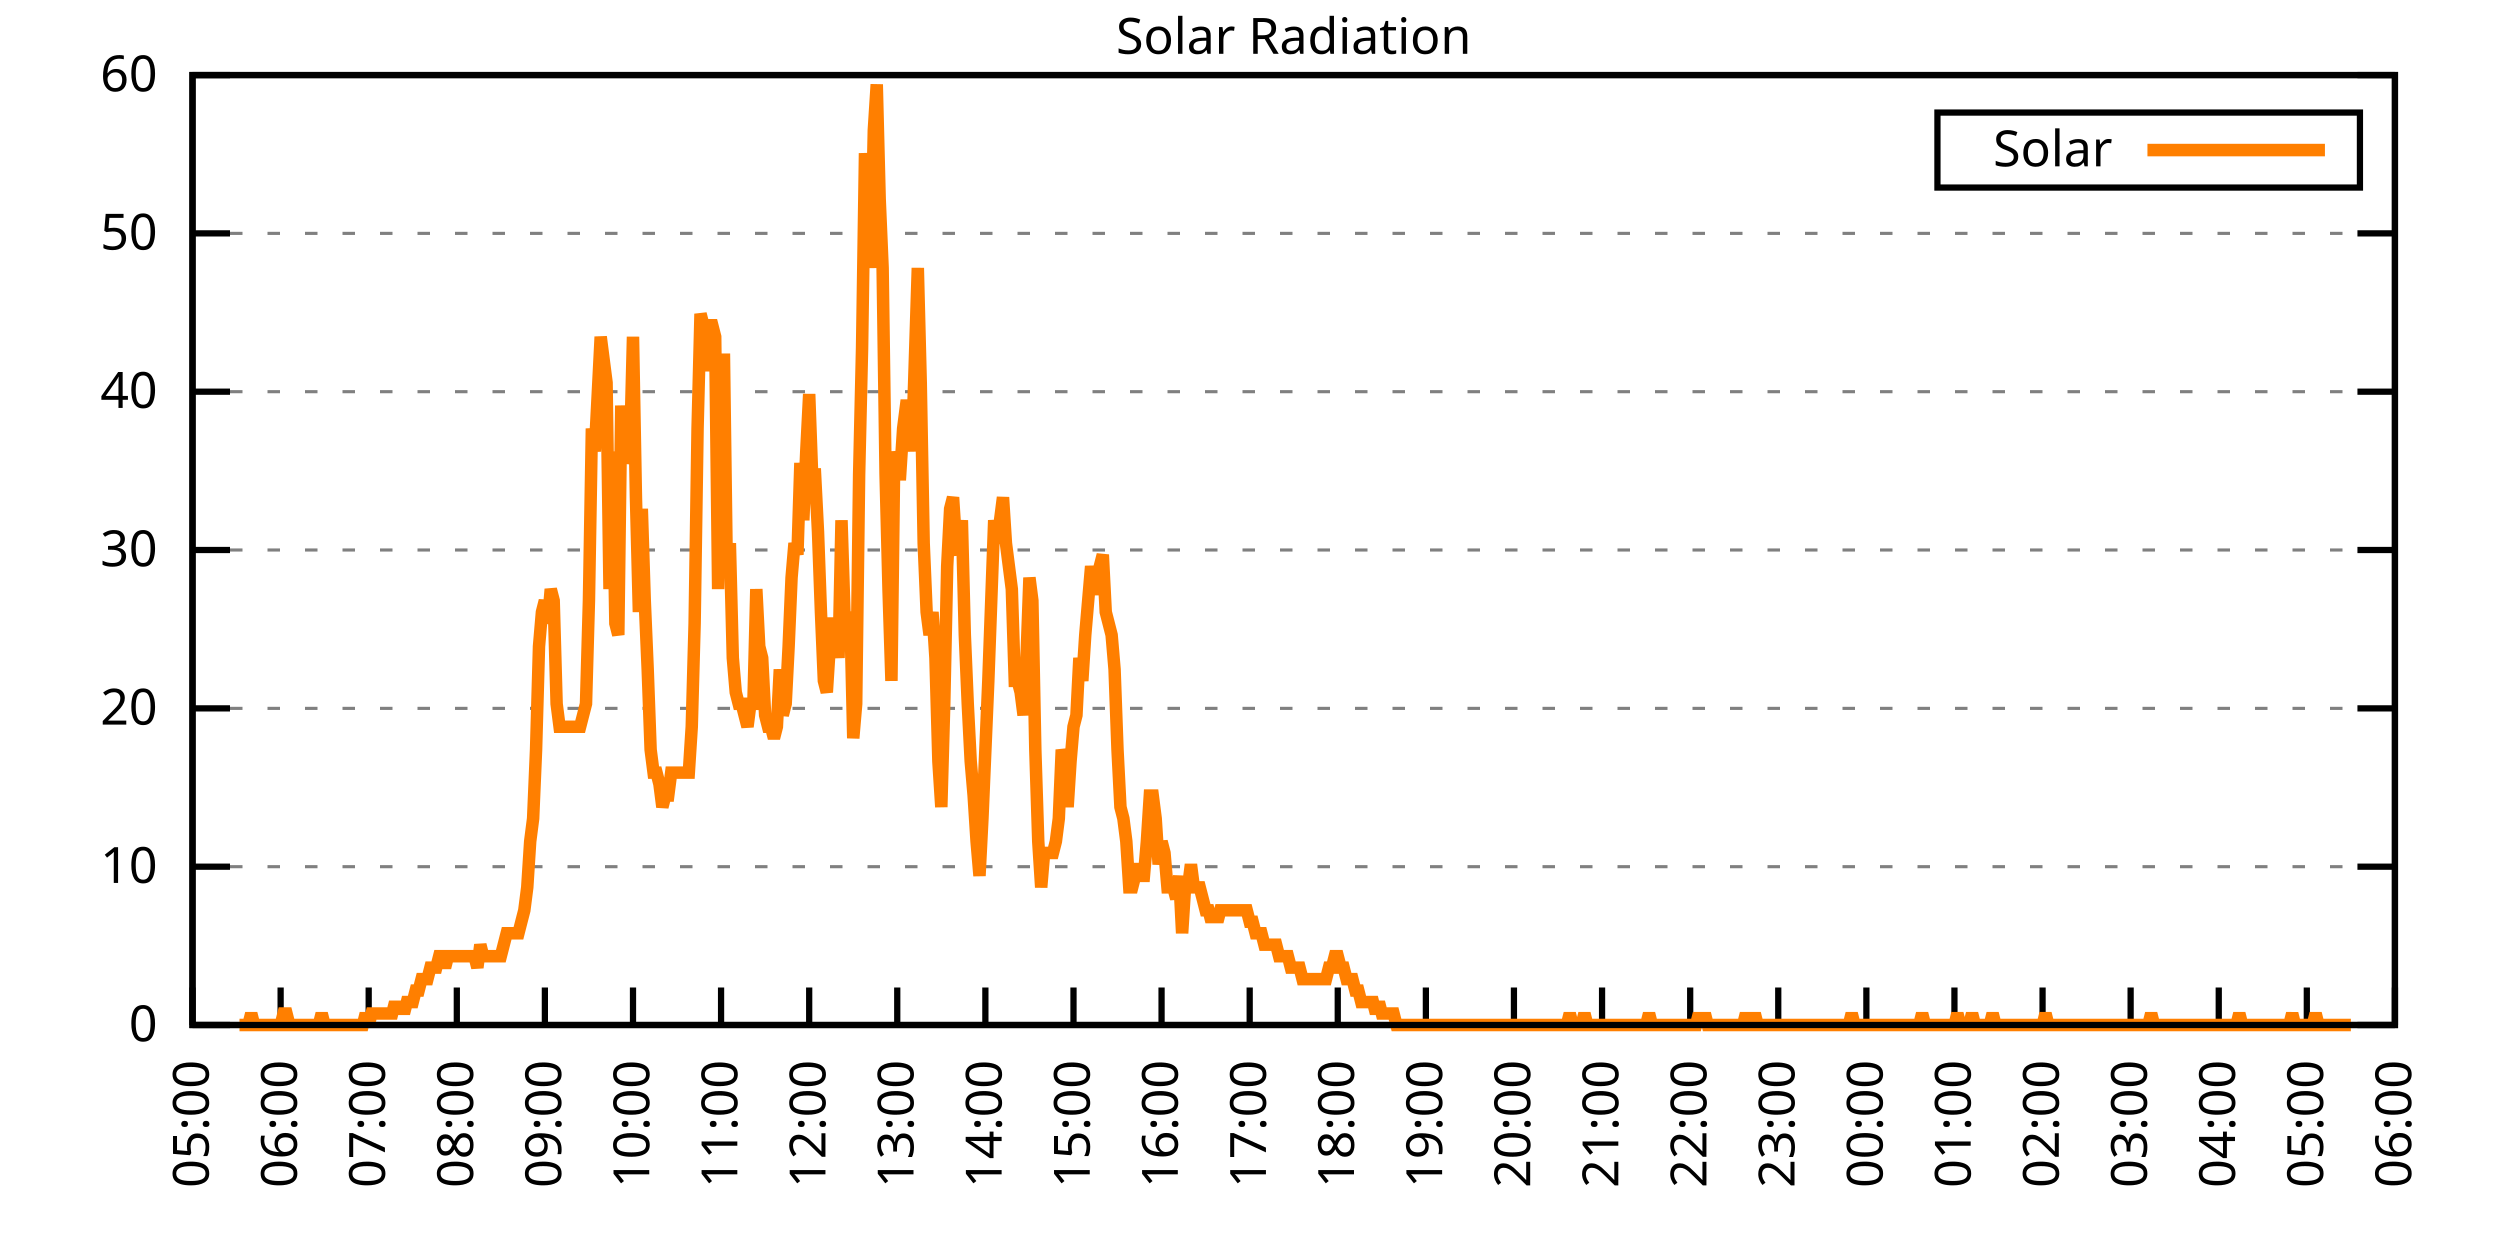
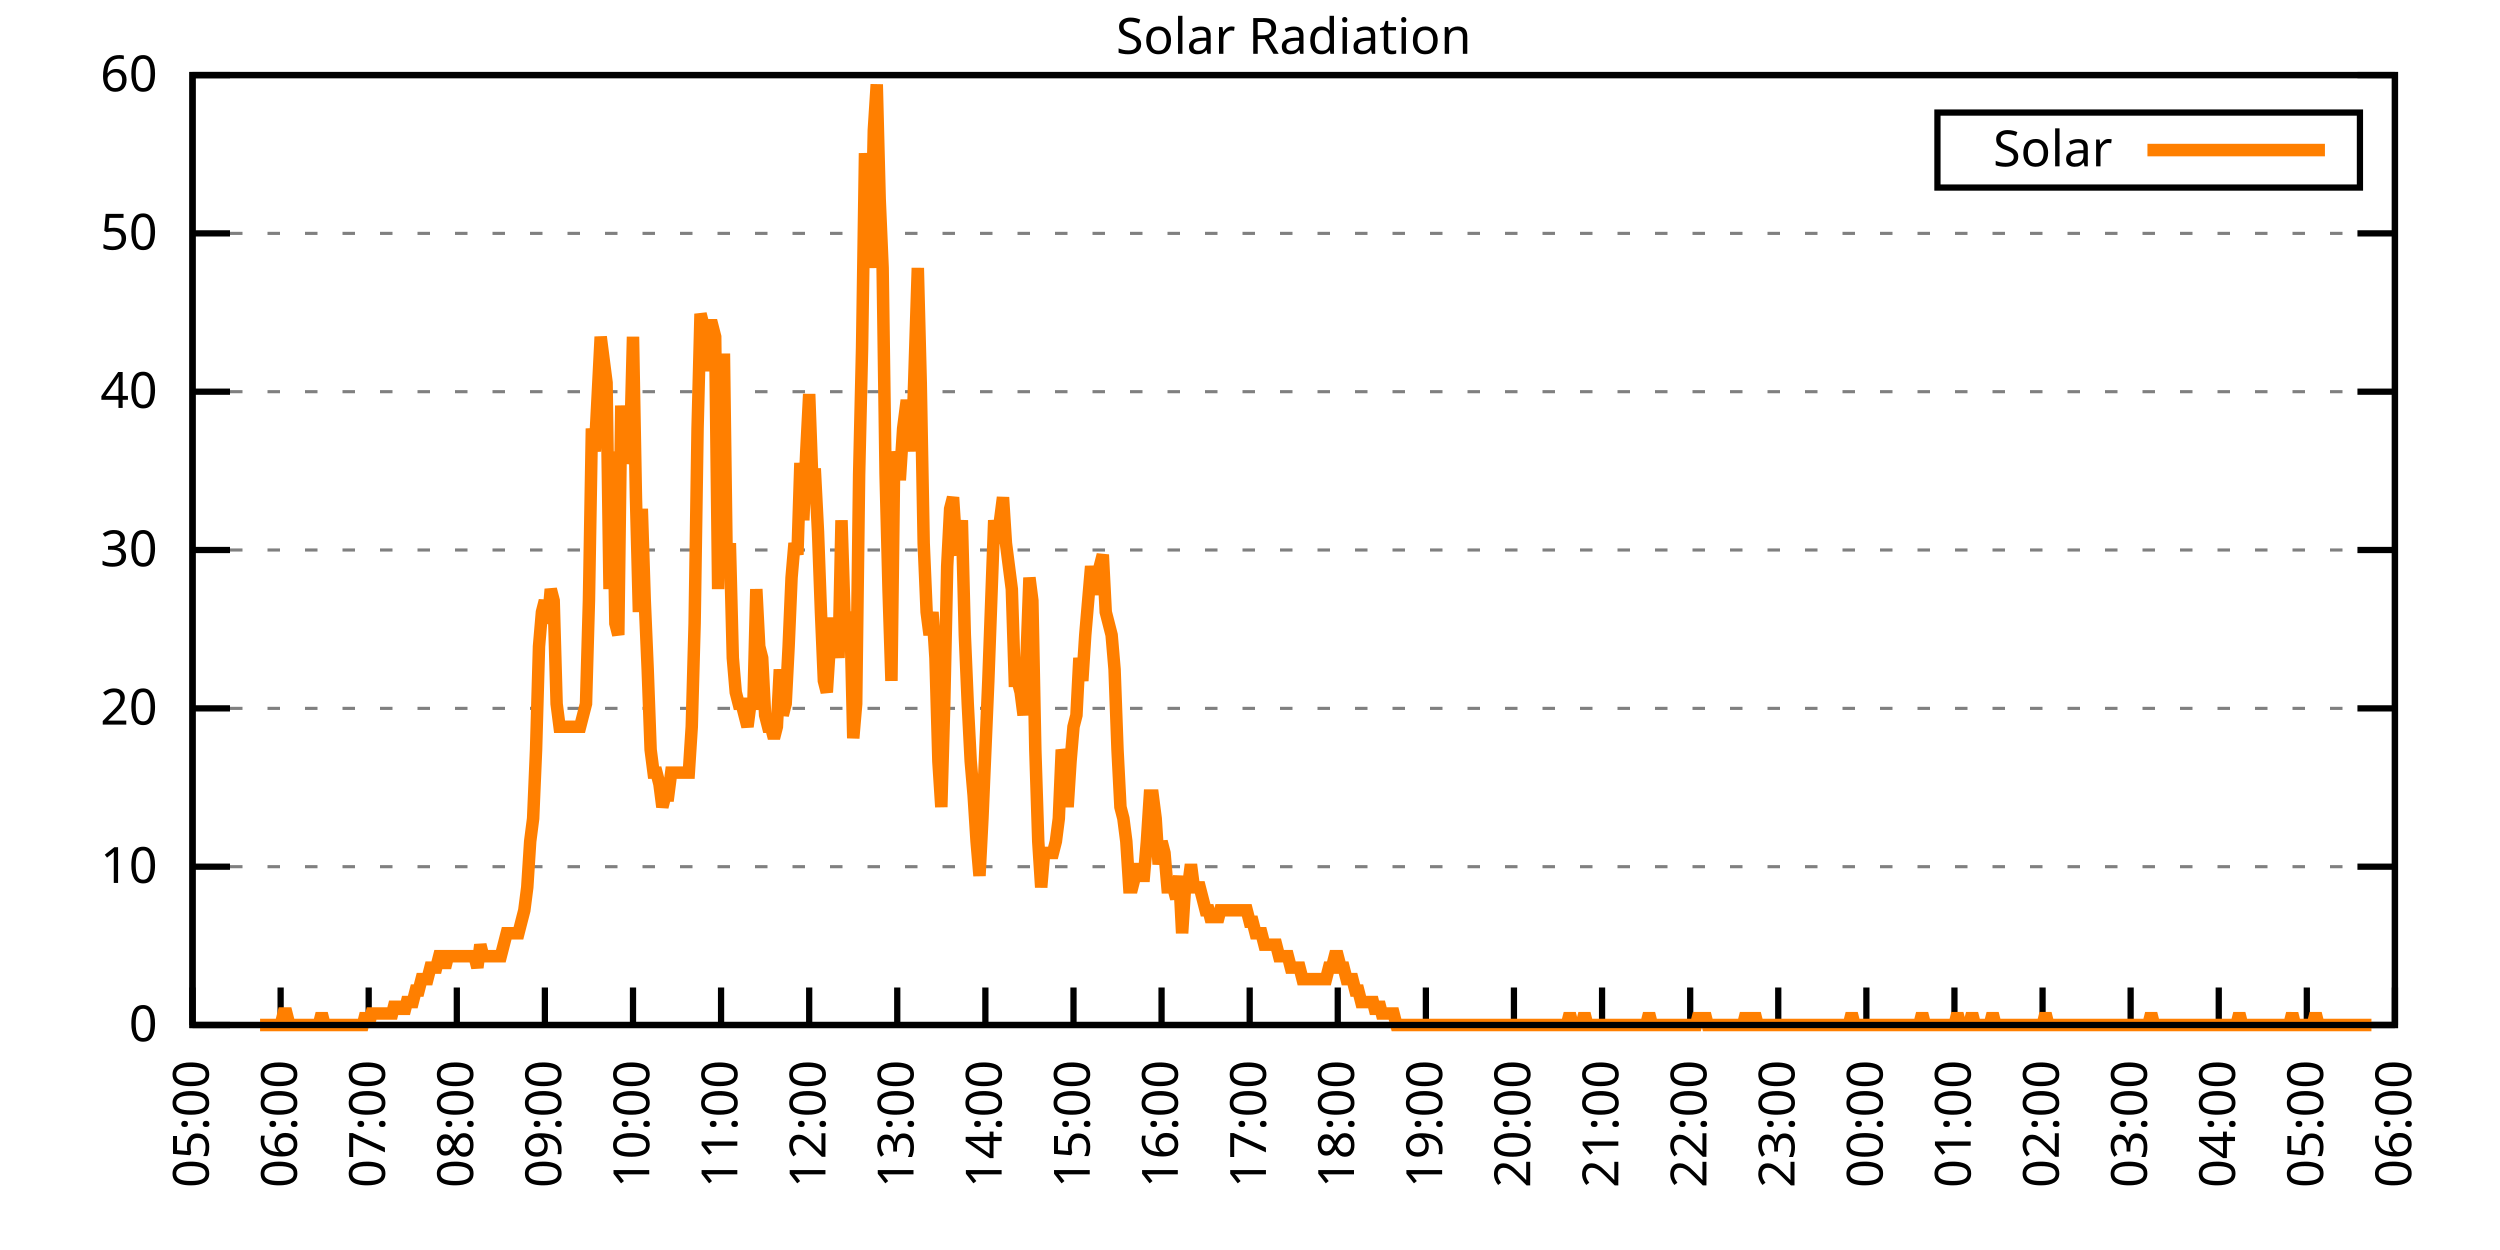
<svg xmlns="http://www.w3.org/2000/svg" xmlns:xlink="http://www.w3.org/1999/xlink" width="400" height="200" viewBox="0 0 400 200">
  <g id="gnuplot_canvas">
    <rect x="0" y="0" width="400" height="200" fill="none" />
    <defs>
      <circle id="gpDot" r="0.5" stroke-width="0.5" stroke="currentColor" />
      <path id="gpPt0" stroke-width="0.333" stroke="currentColor" d="M-1,0 h2 M0,-1 v2" />
      <path id="gpPt1" stroke-width="0.333" stroke="currentColor" d="M-1,-1 L1,1 M1,-1 L-1,1" />
      <path id="gpPt2" stroke-width="0.333" stroke="currentColor" d="M-1,0 L1,0 M0,-1 L0,1 M-1,-1 L1,1 M-1,1 L1,-1" />
      <rect id="gpPt3" stroke-width="0.333" stroke="currentColor" x="-1" y="-1" width="2" height="2" />
      <rect id="gpPt4" stroke-width="0.333" stroke="currentColor" fill="currentColor" x="-1" y="-1" width="2" height="2" />
      <circle id="gpPt5" stroke-width="0.333" stroke="currentColor" cx="0" cy="0" r="1" />
      <use xlink:href="#gpPt5" id="gpPt6" fill="currentColor" stroke="none" />
      <path id="gpPt7" stroke-width="0.333" stroke="currentColor" d="M0,-1.33 L-1.33,0.67 L1.33,0.67 z" />
      <use xlink:href="#gpPt7" id="gpPt8" fill="currentColor" stroke="none" />
      <use xlink:href="#gpPt7" id="gpPt9" stroke="currentColor" transform="rotate(180)" />
      <use xlink:href="#gpPt9" id="gpPt10" fill="currentColor" stroke="none" />
      <use xlink:href="#gpPt3" id="gpPt11" stroke="currentColor" transform="rotate(45)" />
      <use xlink:href="#gpPt11" id="gpPt12" fill="currentColor" stroke="none" />
      <path id="gpPt13" stroke-width="0.333" stroke="currentColor" d="M0,1.330 L1.265,0.411 L0.782,-1.067 L-0.782,-1.076 L-1.265,0.411 z" />
      <use xlink:href="#gpPt13" id="gpPt14" fill="currentColor" stroke="none" />
      <filter id="textbox" filterUnits="objectBoundingBox" x="0" y="0" height="1" width="1">
        <feFlood flood-color="white" flood-opacity="1" result="bgnd" />
        <feComposite in="SourceGraphic" in2="bgnd" operator="atop" />
      </filter>
      <filter id="greybox" filterUnits="objectBoundingBox" x="0" y="0" height="1" width="1">
        <feFlood flood-color="lightgrey" flood-opacity="1" result="grey" />
        <feComposite in="SourceGraphic" in2="grey" operator="atop" />
      </filter>
    </defs>
    <g fill="none" color="white" stroke="currentColor" stroke-width="1.00" stroke-linecap="butt" stroke-linejoin="miter">
</g>
    <g fill="none" color="black" stroke="currentColor" stroke-width="1.00" stroke-linecap="butt" stroke-linejoin="miter">
      <g stroke="none" shape-rendering="crispEdges">
        <polygon fill="rgb(255, 255, 255)" points="30.80,164.00 383.18,164.00 383.18,12.02 30.80,12.02 " />
      </g>
    </g>
    <g fill="none" color="black" stroke="currentColor" stroke-width="1.00" stroke-linecap="butt" stroke-linejoin="miter">
</g>
    <g fill="none" color="black" stroke="black" stroke-width="0.50" stroke-linecap="butt" stroke-linejoin="miter">
</g>
    <g fill="none" color="gray" stroke="currentColor" stroke-width="0.50" stroke-linecap="butt" stroke-linejoin="miter">
      <path stroke="gray" stroke-dasharray="2,4" class="gridline" d="M30.80,164.00 L383.19,164.00  " />
    </g>
    <g fill="none" color="gray" stroke="gray" stroke-width="1.00" stroke-linecap="butt" stroke-linejoin="miter">
</g>
    <g fill="none" color="black" stroke="currentColor" stroke-width="1.00" stroke-linecap="butt" stroke-linejoin="miter">
      <path stroke="black" d="M30.80,164.00 L36.80,164.00 M383.19,164.00 L377.19,164.00  " />
      <g transform="translate(25.20,166.60)" stroke="none" fill="black" font-family="Sans" font-size="8.00" text-anchor="end">
        <text>
          <tspan font-family="Sans"> 0</tspan>
        </text>
      </g>
    </g>
    <g fill="none" color="black" stroke="currentColor" stroke-width="1.00" stroke-linecap="butt" stroke-linejoin="miter">
</g>
    <g fill="none" color="black" stroke="black" stroke-width="0.50" stroke-linecap="butt" stroke-linejoin="miter">
</g>
    <g fill="none" color="gray" stroke="currentColor" stroke-width="0.50" stroke-linecap="butt" stroke-linejoin="miter">
      <path stroke="gray" stroke-dasharray="2,4" class="gridline" d="M30.80,138.67 L383.19,138.67  " />
    </g>
    <g fill="none" color="gray" stroke="gray" stroke-width="1.00" stroke-linecap="butt" stroke-linejoin="miter">
</g>
    <g fill="none" color="black" stroke="currentColor" stroke-width="1.00" stroke-linecap="butt" stroke-linejoin="miter">
      <path stroke="black" d="M30.80,138.67 L36.80,138.67 M383.19,138.67 L377.19,138.67  " />
      <g transform="translate(25.20,141.27)" stroke="none" fill="black" font-family="Sans" font-size="8.00" text-anchor="end">
        <text>
          <tspan font-family="Sans"> 10</tspan>
        </text>
      </g>
    </g>
    <g fill="none" color="black" stroke="currentColor" stroke-width="1.00" stroke-linecap="butt" stroke-linejoin="miter">
</g>
    <g fill="none" color="black" stroke="black" stroke-width="0.50" stroke-linecap="butt" stroke-linejoin="miter">
</g>
    <g fill="none" color="gray" stroke="currentColor" stroke-width="0.50" stroke-linecap="butt" stroke-linejoin="miter">
      <path stroke="gray" stroke-dasharray="2,4" class="gridline" d="M30.80,113.34 L383.19,113.34  " />
    </g>
    <g fill="none" color="gray" stroke="gray" stroke-width="1.00" stroke-linecap="butt" stroke-linejoin="miter">
</g>
    <g fill="none" color="black" stroke="currentColor" stroke-width="1.00" stroke-linecap="butt" stroke-linejoin="miter">
      <path stroke="black" d="M30.80,113.34 L36.80,113.34 M383.19,113.34 L377.19,113.34  " />
      <g transform="translate(25.20,115.94)" stroke="none" fill="black" font-family="Sans" font-size="8.00" text-anchor="end">
        <text>
          <tspan font-family="Sans"> 20</tspan>
        </text>
      </g>
    </g>
    <g fill="none" color="black" stroke="currentColor" stroke-width="1.00" stroke-linecap="butt" stroke-linejoin="miter">
</g>
    <g fill="none" color="black" stroke="black" stroke-width="0.50" stroke-linecap="butt" stroke-linejoin="miter">
</g>
    <g fill="none" color="gray" stroke="currentColor" stroke-width="0.50" stroke-linecap="butt" stroke-linejoin="miter">
      <path stroke="gray" stroke-dasharray="2,4" class="gridline" d="M30.80,88.00 L383.19,88.00  " />
    </g>
    <g fill="none" color="gray" stroke="gray" stroke-width="1.00" stroke-linecap="butt" stroke-linejoin="miter">
</g>
    <g fill="none" color="black" stroke="currentColor" stroke-width="1.00" stroke-linecap="butt" stroke-linejoin="miter">
      <path stroke="black" d="M30.80,88.00 L36.80,88.00 M383.19,88.00 L377.19,88.00  " />
      <g transform="translate(25.20,90.60)" stroke="none" fill="black" font-family="Sans" font-size="8.00" text-anchor="end">
        <text>
          <tspan font-family="Sans"> 30</tspan>
        </text>
      </g>
    </g>
    <g fill="none" color="black" stroke="currentColor" stroke-width="1.00" stroke-linecap="butt" stroke-linejoin="miter">
</g>
    <g fill="none" color="black" stroke="black" stroke-width="0.50" stroke-linecap="butt" stroke-linejoin="miter">
</g>
    <g fill="none" color="gray" stroke="currentColor" stroke-width="0.50" stroke-linecap="butt" stroke-linejoin="miter">
      <path stroke="gray" stroke-dasharray="2,4" class="gridline" d="M30.80,62.67 L383.19,62.67  " />
    </g>
    <g fill="none" color="gray" stroke="gray" stroke-width="1.00" stroke-linecap="butt" stroke-linejoin="miter">
</g>
    <g fill="none" color="black" stroke="currentColor" stroke-width="1.00" stroke-linecap="butt" stroke-linejoin="miter">
      <path stroke="black" d="M30.80,62.67 L36.80,62.67 M383.19,62.67 L377.19,62.67  " />
      <g transform="translate(25.20,65.27)" stroke="none" fill="black" font-family="Sans" font-size="8.00" text-anchor="end">
        <text>
          <tspan font-family="Sans"> 40</tspan>
        </text>
      </g>
    </g>
    <g fill="none" color="black" stroke="currentColor" stroke-width="1.00" stroke-linecap="butt" stroke-linejoin="miter">
</g>
    <g fill="none" color="black" stroke="black" stroke-width="0.50" stroke-linecap="butt" stroke-linejoin="miter">
</g>
    <g fill="none" color="gray" stroke="currentColor" stroke-width="0.50" stroke-linecap="butt" stroke-linejoin="miter">
      <path stroke="gray" stroke-dasharray="2,4" class="gridline" d="M30.80,37.34 L383.19,37.34  " />
    </g>
    <g fill="none" color="gray" stroke="gray" stroke-width="1.00" stroke-linecap="butt" stroke-linejoin="miter">
</g>
    <g fill="none" color="black" stroke="currentColor" stroke-width="1.00" stroke-linecap="butt" stroke-linejoin="miter">
      <path stroke="black" d="M30.80,37.34 L36.80,37.34 M383.19,37.34 L377.19,37.34  " />
      <g transform="translate(25.20,39.94)" stroke="none" fill="black" font-family="Sans" font-size="8.00" text-anchor="end">
        <text>
          <tspan font-family="Sans"> 50</tspan>
        </text>
      </g>
    </g>
    <g fill="none" color="black" stroke="currentColor" stroke-width="1.00" stroke-linecap="butt" stroke-linejoin="miter">
</g>
    <g fill="none" color="black" stroke="black" stroke-width="0.50" stroke-linecap="butt" stroke-linejoin="miter">
</g>
    <g fill="none" color="gray" stroke="currentColor" stroke-width="0.50" stroke-linecap="butt" stroke-linejoin="miter">
      <path stroke="gray" stroke-dasharray="2,4" class="gridline" d="M30.80,12.01 L383.19,12.01  " />
    </g>
    <g fill="none" color="gray" stroke="gray" stroke-width="1.00" stroke-linecap="butt" stroke-linejoin="miter">
</g>
    <g fill="none" color="black" stroke="currentColor" stroke-width="1.00" stroke-linecap="butt" stroke-linejoin="miter">
      <path stroke="black" d="M30.80,12.01 L36.80,12.01 M383.19,12.01 L377.19,12.01  " />
      <g transform="translate(25.20,14.61)" stroke="none" fill="black" font-family="Sans" font-size="8.00" text-anchor="end">
        <text>
          <tspan font-family="Sans"> 60</tspan>
        </text>
      </g>
    </g>
    <g fill="none" color="black" stroke="currentColor" stroke-width="1.00" stroke-linecap="butt" stroke-linejoin="miter">
      <path stroke="black" d="M30.80,164.00 L30.80,158.00  " />
      <g transform="translate(33.40,169.60) rotate(270.00)" stroke="none" fill="black" font-family="Sans" font-size="8.00" text-anchor="end">
        <text>
          <tspan font-family="Sans">05:00</tspan>
        </text>
      </g>
    </g>
    <g fill="none" color="black" stroke="currentColor" stroke-width="1.00" stroke-linecap="butt" stroke-linejoin="miter">
      <path stroke="black" d="M44.90,164.00 L44.90,158.00  " />
      <g transform="translate(47.50,169.60) rotate(270.00)" stroke="none" fill="black" font-family="Sans" font-size="8.00" text-anchor="end">
        <text>
          <tspan font-family="Sans">06:00</tspan>
        </text>
      </g>
    </g>
    <g fill="none" color="black" stroke="currentColor" stroke-width="1.00" stroke-linecap="butt" stroke-linejoin="miter">
      <path stroke="black" d="M58.99,164.00 L58.99,158.00  " />
      <g transform="translate(61.59,169.60) rotate(270.00)" stroke="none" fill="black" font-family="Sans" font-size="8.00" text-anchor="end">
        <text>
          <tspan font-family="Sans">07:00</tspan>
        </text>
      </g>
    </g>
    <g fill="none" color="black" stroke="currentColor" stroke-width="1.00" stroke-linecap="butt" stroke-linejoin="miter">
      <path stroke="black" d="M73.09,164.00 L73.09,158.00  " />
      <g transform="translate(75.69,169.60) rotate(270.00)" stroke="none" fill="black" font-family="Sans" font-size="8.00" text-anchor="end">
        <text>
          <tspan font-family="Sans">08:00</tspan>
        </text>
      </g>
    </g>
    <g fill="none" color="black" stroke="currentColor" stroke-width="1.00" stroke-linecap="butt" stroke-linejoin="miter">
      <path stroke="black" d="M87.18,164.00 L87.18,158.00  " />
      <g transform="translate(89.78,169.60) rotate(270.00)" stroke="none" fill="black" font-family="Sans" font-size="8.00" text-anchor="end">
        <text>
          <tspan font-family="Sans">09:00</tspan>
        </text>
      </g>
    </g>
    <g fill="none" color="black" stroke="currentColor" stroke-width="1.00" stroke-linecap="butt" stroke-linejoin="miter">
      <path stroke="black" d="M101.28,164.00 L101.28,158.00  " />
      <g transform="translate(103.88,169.60) rotate(270.00)" stroke="none" fill="black" font-family="Sans" font-size="8.00" text-anchor="end">
        <text>
          <tspan font-family="Sans">10:00</tspan>
        </text>
      </g>
    </g>
    <g fill="none" color="black" stroke="currentColor" stroke-width="1.00" stroke-linecap="butt" stroke-linejoin="miter">
      <path stroke="black" d="M115.37,164.00 L115.37,158.00  " />
      <g transform="translate(117.97,169.60) rotate(270.00)" stroke="none" fill="black" font-family="Sans" font-size="8.00" text-anchor="end">
        <text>
          <tspan font-family="Sans">11:00</tspan>
        </text>
      </g>
    </g>
    <g fill="none" color="black" stroke="currentColor" stroke-width="1.00" stroke-linecap="butt" stroke-linejoin="miter">
      <path stroke="black" d="M129.47,164.00 L129.47,158.00  " />
      <g transform="translate(132.07,169.60) rotate(270.00)" stroke="none" fill="black" font-family="Sans" font-size="8.00" text-anchor="end">
        <text>
          <tspan font-family="Sans">12:00</tspan>
        </text>
      </g>
    </g>
    <g fill="none" color="black" stroke="currentColor" stroke-width="1.00" stroke-linecap="butt" stroke-linejoin="miter">
      <path stroke="black" d="M143.56,164.00 L143.56,158.00  " />
      <g transform="translate(146.16,169.60) rotate(270.00)" stroke="none" fill="black" font-family="Sans" font-size="8.00" text-anchor="end">
        <text>
          <tspan font-family="Sans">13:00</tspan>
        </text>
      </g>
    </g>
    <g fill="none" color="black" stroke="currentColor" stroke-width="1.00" stroke-linecap="butt" stroke-linejoin="miter">
      <path stroke="black" d="M157.66,164.00 L157.66,158.00  " />
      <g transform="translate(160.26,169.60) rotate(270.00)" stroke="none" fill="black" font-family="Sans" font-size="8.00" text-anchor="end">
        <text>
          <tspan font-family="Sans">14:00</tspan>
        </text>
      </g>
    </g>
    <g fill="none" color="black" stroke="currentColor" stroke-width="1.00" stroke-linecap="butt" stroke-linejoin="miter">
      <path stroke="black" d="M171.76,164.00 L171.76,158.00  " />
      <g transform="translate(174.36,169.60) rotate(270.00)" stroke="none" fill="black" font-family="Sans" font-size="8.00" text-anchor="end">
        <text>
          <tspan font-family="Sans">15:00</tspan>
        </text>
      </g>
    </g>
    <g fill="none" color="black" stroke="currentColor" stroke-width="1.00" stroke-linecap="butt" stroke-linejoin="miter">
      <path stroke="black" d="M185.85,164.00 L185.85,158.00  " />
      <g transform="translate(188.45,169.60) rotate(270.00)" stroke="none" fill="black" font-family="Sans" font-size="8.00" text-anchor="end">
        <text>
          <tspan font-family="Sans">16:00</tspan>
        </text>
      </g>
    </g>
    <g fill="none" color="black" stroke="currentColor" stroke-width="1.00" stroke-linecap="butt" stroke-linejoin="miter">
      <path stroke="black" d="M199.95,164.00 L199.95,158.00  " />
      <g transform="translate(202.55,169.60) rotate(270.00)" stroke="none" fill="black" font-family="Sans" font-size="8.00" text-anchor="end">
        <text>
          <tspan font-family="Sans">17:00</tspan>
        </text>
      </g>
    </g>
    <g fill="none" color="black" stroke="currentColor" stroke-width="1.00" stroke-linecap="butt" stroke-linejoin="miter">
      <path stroke="black" d="M214.04,164.00 L214.04,158.00  " />
      <g transform="translate(216.64,169.60) rotate(270.00)" stroke="none" fill="black" font-family="Sans" font-size="8.00" text-anchor="end">
        <text>
          <tspan font-family="Sans">18:00</tspan>
        </text>
      </g>
    </g>
    <g fill="none" color="black" stroke="currentColor" stroke-width="1.00" stroke-linecap="butt" stroke-linejoin="miter">
      <path stroke="black" d="M228.14,164.00 L228.14,158.00  " />
      <g transform="translate(230.74,169.60) rotate(270.00)" stroke="none" fill="black" font-family="Sans" font-size="8.00" text-anchor="end">
        <text>
          <tspan font-family="Sans">19:00</tspan>
        </text>
      </g>
    </g>
    <g fill="none" color="black" stroke="currentColor" stroke-width="1.00" stroke-linecap="butt" stroke-linejoin="miter">
      <path stroke="black" d="M242.23,164.00 L242.23,158.00  " />
      <g transform="translate(244.83,169.60) rotate(270.00)" stroke="none" fill="black" font-family="Sans" font-size="8.00" text-anchor="end">
        <text>
          <tspan font-family="Sans">20:00</tspan>
        </text>
      </g>
    </g>
    <g fill="none" color="black" stroke="currentColor" stroke-width="1.00" stroke-linecap="butt" stroke-linejoin="miter">
      <path stroke="black" d="M256.33,164.00 L256.33,158.00  " />
      <g transform="translate(258.93,169.60) rotate(270.00)" stroke="none" fill="black" font-family="Sans" font-size="8.00" text-anchor="end">
        <text>
          <tspan font-family="Sans">21:00</tspan>
        </text>
      </g>
    </g>
    <g fill="none" color="black" stroke="currentColor" stroke-width="1.00" stroke-linecap="butt" stroke-linejoin="miter">
      <path stroke="black" d="M270.43,164.00 L270.43,158.00  " />
      <g transform="translate(273.03,169.60) rotate(270.00)" stroke="none" fill="black" font-family="Sans" font-size="8.00" text-anchor="end">
        <text>
          <tspan font-family="Sans">22:00</tspan>
        </text>
      </g>
    </g>
    <g fill="none" color="black" stroke="currentColor" stroke-width="1.00" stroke-linecap="butt" stroke-linejoin="miter">
      <path stroke="black" d="M284.52,164.00 L284.52,158.00  " />
      <g transform="translate(287.12,169.60) rotate(270.00)" stroke="none" fill="black" font-family="Sans" font-size="8.00" text-anchor="end">
        <text>
          <tspan font-family="Sans">23:00</tspan>
        </text>
      </g>
    </g>
    <g fill="none" color="black" stroke="currentColor" stroke-width="1.00" stroke-linecap="butt" stroke-linejoin="miter">
      <path stroke="black" d="M298.62,164.00 L298.62,158.00  " />
      <g transform="translate(301.22,169.60) rotate(270.00)" stroke="none" fill="black" font-family="Sans" font-size="8.00" text-anchor="end">
        <text>
          <tspan font-family="Sans">00:00</tspan>
        </text>
      </g>
    </g>
    <g fill="none" color="black" stroke="currentColor" stroke-width="1.00" stroke-linecap="butt" stroke-linejoin="miter">
      <path stroke="black" d="M312.71,164.00 L312.71,158.00  " />
      <g transform="translate(315.31,169.60) rotate(270.00)" stroke="none" fill="black" font-family="Sans" font-size="8.00" text-anchor="end">
        <text>
          <tspan font-family="Sans">01:00</tspan>
        </text>
      </g>
    </g>
    <g fill="none" color="black" stroke="currentColor" stroke-width="1.00" stroke-linecap="butt" stroke-linejoin="miter">
      <path stroke="black" d="M326.81,164.00 L326.81,158.00  " />
      <g transform="translate(329.41,169.60) rotate(270.00)" stroke="none" fill="black" font-family="Sans" font-size="8.00" text-anchor="end">
        <text>
          <tspan font-family="Sans">02:00</tspan>
        </text>
      </g>
    </g>
    <g fill="none" color="black" stroke="currentColor" stroke-width="1.00" stroke-linecap="butt" stroke-linejoin="miter">
      <path stroke="black" d="M340.90,164.00 L340.90,158.00  " />
      <g transform="translate(343.50,169.60) rotate(270.00)" stroke="none" fill="black" font-family="Sans" font-size="8.00" text-anchor="end">
        <text>
          <tspan font-family="Sans">03:00</tspan>
        </text>
      </g>
    </g>
    <g fill="none" color="black" stroke="currentColor" stroke-width="1.00" stroke-linecap="butt" stroke-linejoin="miter">
      <path stroke="black" d="M355.00,164.00 L355.00,158.00  " />
      <g transform="translate(357.60,169.60) rotate(270.00)" stroke="none" fill="black" font-family="Sans" font-size="8.00" text-anchor="end">
        <text>
          <tspan font-family="Sans">04:00</tspan>
        </text>
      </g>
    </g>
    <g fill="none" color="black" stroke="currentColor" stroke-width="1.00" stroke-linecap="butt" stroke-linejoin="miter">
      <path stroke="black" d="M369.09,164.00 L369.09,158.00  " />
      <g transform="translate(371.69,169.60) rotate(270.00)" stroke="none" fill="black" font-family="Sans" font-size="8.00" text-anchor="end">
        <text>
          <tspan font-family="Sans">05:00</tspan>
        </text>
      </g>
    </g>
    <g fill="none" color="black" stroke="currentColor" stroke-width="1.00" stroke-linecap="butt" stroke-linejoin="miter">
      <path stroke="black" d="M383.19,164.00 L383.19,158.00  " />
      <g transform="translate(385.79,169.60) rotate(270.00)" stroke="none" fill="black" font-family="Sans" font-size="8.00" text-anchor="end">
        <text>
          <tspan font-family="Sans">06:00</tspan>
        </text>
      </g>
    </g>
    <g fill="none" color="black" stroke="currentColor" stroke-width="1.00" stroke-linecap="butt" stroke-linejoin="miter">
</g>
    <g fill="none" color="black" stroke="currentColor" stroke-width="1.00" stroke-linecap="butt" stroke-linejoin="miter">
      <path stroke="black" d="M30.80,12.01 L30.80,164.00 L383.19,164.00 L383.19,12.01 L30.80,12.01 Z  " />
    </g>
    <g fill="none" color="black" stroke="currentColor" stroke-width="1.00" stroke-linecap="butt" stroke-linejoin="miter">
</g>
    <g fill="none" color="black" stroke="currentColor" stroke-width="1.00" stroke-linecap="butt" stroke-linejoin="miter">
      <path stroke="black" d="M309.99,30.01 L309.99,18.01 L377.59,18.01 L377.59,30.01 L309.99,30.01 Z  " />
    </g>
    <g id="Solar_Radiation_plot_1">
      <g fill="none" color="white" stroke="black" stroke-width="2.00" stroke-linecap="butt" stroke-linejoin="miter">
</g>
      <g fill="none" color="black" stroke="currentColor" stroke-width="2.00" stroke-linecap="butt" stroke-linejoin="miter">
        <g transform="translate(337.99,26.61)" stroke="none" fill="black" font-family="Sans" font-size="8.00" text-anchor="end">
          <text>
            <tspan font-family="Sans">Solar</tspan>
          </text>
        </g>
      </g>
      <g fill="none" color="black" stroke="currentColor" stroke-width="2.00" stroke-linecap="butt" stroke-linejoin="miter">
-         <path stroke="rgb(255, 127,   0)" d="M343.59,24.01 L371.99,24.01 M38.32,164.00 L38.79,164.00 L39.26,164.00 L39.73,164.00 L40.20,162.16 L40.67,164.00   L41.14,164.00 L41.61,164.00 L42.08,164.00 L42.55,164.00 L43.02,164.00 L43.49,164.00 L43.96,164.00 L44.43,164.00   L44.90,164.00 L45.37,162.16 L45.84,162.16 L46.31,164.00 L46.78,164.00 L47.24,164.00 L47.71,164.00 L48.18,164.00   L48.65,164.00 L49.12,164.00 L49.59,164.00 L50.06,164.00 L50.53,164.00 L51.00,164.00 L51.47,162.16 L51.94,164.00   L52.41,164.00 L52.88,164.00 L53.35,164.00 L53.82,164.00 L54.29,164.00 L54.76,164.00 L55.23,164.00 L55.70,164.00   L56.17,164.00 L56.64,164.00 L57.11,164.00 L57.58,164.00 L58.05,164.00 L58.52,162.16 L58.99,164.00 L59.46,162.16   L59.93,162.16 L60.40,162.16 L60.87,162.16 L61.34,162.16 L61.81,162.16 L62.28,162.16 L62.75,162.16 L63.22,160.33   L63.69,162.16 L64.16,160.33 L64.63,162.16 L65.10,160.33 L65.57,160.33 L66.04,160.33 L66.51,158.49 L66.98,158.49   L67.45,156.66 L67.92,156.66 L68.39,156.66 L68.86,154.82 L69.33,154.82 L69.80,154.82 L70.27,152.99 L70.74,152.99   L71.21,154.82 L71.68,152.99 L72.15,152.99 L72.62,152.99 L73.09,152.99 L73.56,152.99 L74.03,152.99 L74.50,152.99   L74.97,152.99 L75.44,152.99 L75.91,152.99 L76.38,154.82 L76.85,151.15 L77.32,152.99 L77.79,152.99 L78.26,152.99   L78.73,152.99 L79.19,152.99 L79.66,152.99 L80.13,152.99 L80.60,151.15 L81.07,149.32 L81.54,149.32 L82.01,149.32   L82.48,149.32 L82.95,149.32 L83.42,147.48 L83.89,145.65 L84.36,141.98 L84.83,134.63 L85.30,130.96 L85.77,119.95   L86.24,103.43 L86.71,97.93 L87.18,96.09 L87.65,99.76 L88.12,94.26 L88.59,96.09 L89.06,112.61 L89.53,116.28   L90.00,116.28 L90.47,116.28 L90.94,116.28 L91.41,116.28 L91.88,116.28 L92.35,116.28 L92.82,116.28 L93.29,114.44   L93.76,112.61 L94.23,96.09 L94.70,68.56 L95.17,72.23 L95.64,63.05 L96.11,53.88 L96.58,57.55 L97.05,61.22   L97.52,94.26 L97.99,72.23 L98.46,99.76 L98.93,101.60 L99.40,64.89 L99.87,74.07 L100.34,72.23 L100.81,72.23   L101.28,53.88 L101.75,79.57 L102.22,97.93 L102.69,81.41 L103.16,96.09 L103.63,107.10 L104.10,119.95 L104.57,123.62   L105.04,123.62 L105.51,125.46 L105.98,129.13 L106.45,127.29 L106.92,127.29 L107.39,123.62 L107.86,123.62 L108.33,123.62   L108.80,123.62 L109.27,123.62 L109.74,123.62 L110.21,123.62 L110.68,116.28 L111.14,99.76 L111.61,68.56 L112.08,50.21   L112.55,52.04 L113.02,59.38 L113.49,52.04 L113.96,52.04 L114.43,53.88 L114.90,94.26 L115.37,57.55 L115.84,57.55   L116.31,92.42 L116.78,86.91 L117.25,105.27 L117.72,110.77 L118.19,112.61 L118.66,112.61 L119.13,114.44 L119.60,116.28   L120.07,112.61 L120.54,112.61 L121.01,94.26 L121.48,103.43 L121.95,105.27 L122.42,114.44 L122.89,116.28 L123.36,116.28   L123.83,118.12 L124.30,116.28 L124.77,107.10 L125.24,114.44 L125.71,112.61 L126.18,103.43 L126.65,92.42 L127.12,86.91   L127.59,88.75 L128.06,74.07 L128.53,83.24 L129.00,72.23 L129.47,63.05 L129.94,75.90 L130.41,75.90 L130.88,85.08   L131.35,97.93 L131.82,108.94 L132.29,110.77 L132.76,103.43 L133.23,99.76 L133.70,99.76 L134.17,105.27 L134.64,83.24   L135.11,97.93 L135.58,99.76 L136.05,97.93 L136.52,118.12 L136.99,112.61 L137.46,75.90 L137.93,55.71 L138.40,24.51   L138.87,31.85 L139.34,42.87 L139.81,20.84 L140.28,13.50 L140.75,31.85 L141.22,42.87 L141.69,75.90 L142.16,94.26   L142.63,108.94 L143.09,72.23 L143.56,75.90 L144.03,75.90 L144.50,68.56 L144.97,64.89 L145.44,64.89 L145.91,72.23   L146.38,57.55 L146.85,42.87 L147.32,61.22 L147.79,86.91 L148.26,97.93 L148.73,101.60 L149.20,97.93 L149.67,105.27   L150.14,121.79 L150.61,129.13 L151.08,112.61 L151.55,90.59 L152.02,81.41 L152.49,79.57 L152.96,86.91 L153.43,88.75   L153.90,83.24 L154.37,101.60 L154.84,112.61 L155.31,121.79 L155.78,127.29 L156.25,134.63 L156.72,140.14 L157.19,130.96   L157.66,119.95 L158.13,108.94 L158.60,96.09 L159.07,83.24 L159.54,86.91 L160.01,83.24 L160.48,79.57 L160.95,86.91   L161.42,90.59 L161.89,94.26 L162.36,108.94 L162.83,108.94 L163.30,110.77 L163.77,114.44 L164.24,105.27 L164.71,92.42   L165.18,96.09 L165.65,119.95 L166.12,134.63 L166.59,141.98 L167.06,136.47 L167.53,136.47 L168.00,136.47 L168.47,136.47   L168.94,134.63 L169.41,130.96 L169.88,119.95 L170.35,121.79 L170.82,129.13 L171.29,121.79 L171.76,116.28 L172.23,114.44   L172.70,105.27 L173.17,108.94 L173.64,101.60 L174.11,96.09 L174.58,90.59 L175.04,94.26 L175.51,94.26 L175.98,90.59   L176.45,88.75 L176.92,97.93 L177.39,99.76 L177.86,101.60 L178.33,107.10 L178.80,119.95 L179.27,129.13 L179.74,130.96   L180.21,134.63 L180.68,141.98 L181.15,141.98 L181.62,140.14 L182.09,138.30 L182.56,140.14 L183.03,140.14 L183.50,134.63   L183.97,127.29 L184.44,127.29 L184.91,130.96 L185.38,138.30 L185.85,134.63 L186.32,136.47 L186.79,141.98 L187.26,141.98   L187.73,141.98 L188.20,143.81 L188.67,140.14 L189.14,149.32 L189.61,141.98 L190.08,141.98 L190.55,138.30 L191.02,141.98   L191.49,141.98 L191.96,141.98 L192.43,143.81 L192.90,145.65 L193.37,145.65 L193.84,147.48 L194.31,145.65 L194.78,147.48   L195.25,145.65 L195.72,145.65 L196.19,145.65 L196.66,145.65 L197.13,145.65 L197.60,145.65 L198.07,145.65 L198.54,145.65   L199.01,145.65 L199.48,145.65 L199.95,147.48 L200.42,147.48 L200.89,149.32 L201.36,149.32 L201.83,149.32 L202.30,151.15   L202.77,151.15 L203.24,151.15 L203.71,151.15 L204.18,151.15 L204.65,152.99 L205.12,152.99 L205.59,152.99 L206.06,152.99   L206.53,154.82 L207.00,154.82 L207.46,154.82 L207.93,154.82 L208.40,156.66 L208.87,156.66 L209.34,156.66 L209.81,156.66   L210.28,156.66 L210.75,156.66 L211.22,156.66 L211.69,156.66 L212.16,156.66 L212.63,154.82 L213.10,154.82 L213.57,152.99   L214.04,152.99 L214.51,154.82 L214.98,154.82 L215.45,156.66 L215.92,156.66 L216.39,156.66 L216.86,158.49 L217.33,158.49   L217.80,160.33 L218.27,160.33 L218.74,160.33 L219.21,160.33 L219.68,160.33 L220.15,162.16 L220.62,160.33 L221.09,162.16   L221.56,162.16 L222.03,162.16 L222.50,162.16 L222.97,162.16 L223.44,164.00 L223.91,164.00 L224.38,164.00 L224.85,164.00   L225.32,164.00 L225.79,164.00 L226.26,164.00 L226.73,164.00 L227.20,164.00 L227.67,164.00 L228.14,164.00 L228.61,164.00   L229.08,164.00 L229.55,164.00 L230.02,164.00 L230.49,164.00 L230.96,164.00 L231.43,164.00 L231.90,164.00 L232.37,164.00   L232.84,164.00 L233.31,164.00 L233.78,164.00 L234.25,164.00 L234.72,164.00 L235.19,164.00 L235.66,164.00 L236.13,164.00   L236.60,164.00 L237.07,164.00 L237.54,164.00 L238.01,164.00 L238.48,164.00 L238.95,164.00 L239.41,164.00 L239.88,164.00   L240.35,164.00 L240.82,164.00 L241.29,164.00 L241.76,164.00 L242.23,164.00 L242.70,164.00 L243.17,164.00 L243.64,164.00   L244.11,164.00 L244.58,164.00 L245.05,164.00 L245.52,164.00 L245.99,164.00 L246.46,164.00 L246.93,164.00 L247.40,164.00   L247.87,164.00 L248.34,164.00 L248.81,164.00 L249.28,164.00 L249.75,164.00 L250.22,164.00 L250.69,164.00 L251.16,162.16   L251.63,164.00 L252.10,164.00 L252.57,164.00 L253.04,164.00 L253.51,162.16 L253.98,164.00 L254.45,164.00 L254.92,164.00   L255.39,164.00 L255.86,164.00 L256.33,164.00 L256.80,164.00 L257.27,164.00 L257.74,164.00 L258.21,164.00 L258.68,164.00   L259.15,164.00 L259.62,164.00 L260.09,164.00 L260.56,164.00 L261.03,164.00 L261.50,164.00 L261.97,164.00 L262.44,164.00   L262.91,164.00 L263.38,164.00 L263.85,162.16 L264.32,164.00 L264.79,164.00 L265.26,164.00 L265.73,164.00 L266.20,164.00   L266.67,164.00 L267.14,164.00 L267.61,164.00 L268.08,164.00 L268.55,164.00 L269.02,164.00 L269.49,164.00 L269.96,164.00   L270.43,164.00 L270.90,164.00 L271.36,164.00 L271.83,162.16 L272.30,164.00 L272.77,162.16 L273.24,164.00 L273.71,164.00   L274.18,164.00 L274.65,164.00 L275.12,164.00 L275.59,164.00 L276.06,164.00 L276.53,164.00 L277.00,164.00 L277.47,164.00   L277.94,164.00 L278.41,164.00 L278.88,164.00 L279.35,162.16 L279.82,164.00 L280.29,164.00 L280.76,162.16 L281.23,164.00   L281.70,164.00 L282.17,164.00 L282.64,164.00 L283.11,164.00 L283.58,164.00 L284.05,164.00 L284.52,164.00 L284.99,164.00   L285.46,164.00 L285.93,164.00 L286.40,164.00 L286.87,164.00 L287.34,164.00 L287.81,164.00 L288.28,164.00 L288.75,164.00   L289.22,164.00 L289.69,164.00 L290.16,164.00 L290.63,164.00 L291.10,164.00 L291.57,164.00 L292.04,164.00 L292.51,164.00   L292.98,164.00 L293.45,164.00 L293.92,164.00 L294.39,164.00 L294.86,164.00 L295.33,164.00 L295.80,164.00 L296.27,162.16   L296.74,164.00 L297.21,164.00 L297.68,164.00 L298.15,164.00 L298.62,164.00 L299.09,164.00 L299.56,164.00 L300.03,164.00   L300.50,164.00 L300.97,164.00 L301.44,164.00 L301.91,164.00 L302.38,164.00 L302.85,164.00 L303.31,164.00 L303.78,164.00   L304.25,164.00 L304.72,164.00 L305.19,164.00 L305.66,164.00 L306.13,164.00 L306.60,164.00 L307.07,164.00 L307.54,162.16   L308.01,164.00 L308.48,164.00 L308.95,164.00 L309.42,164.00 L309.89,164.00 L310.36,164.00 L310.83,164.00 L311.30,164.00   L311.77,164.00 L312.24,164.00 L312.71,164.00 L313.18,162.16 L313.65,164.00 L314.12,164.00 L314.59,164.00 L315.06,164.00   L315.53,162.16 L316.00,164.00 L316.47,164.00 L316.94,164.00 L317.41,164.00 L317.88,164.00 L318.35,164.00 L318.82,162.16   L319.29,164.00 L319.76,164.00 L320.23,164.00 L320.70,164.00 L321.17,164.00 L321.64,164.00 L322.11,164.00 L322.58,164.00   L323.05,164.00 L323.52,164.00 L323.99,164.00 L324.46,164.00 L324.93,164.00 L325.40,164.00 L325.87,164.00 L326.34,164.00   L326.81,164.00 L327.28,162.16 L327.75,164.00 L328.22,164.00 L328.69,164.00 L329.16,164.00 L329.63,164.00 L330.10,164.00   L330.57,164.00 L331.04,164.00 L331.51,164.00 L331.98,164.00 L332.45,164.00 L332.92,164.00 L333.39,164.00 L333.86,164.00   L334.33,164.00 L334.80,164.00 L335.26,164.00 L335.73,164.00 L336.20,164.00 L336.67,164.00 L337.14,164.00 L337.61,164.00   L338.08,164.00 L338.55,164.00 L339.02,164.00 L339.49,164.00 L339.96,164.00 L340.43,164.00 L340.90,164.00 L341.37,164.00   L341.84,164.00 L342.31,164.00 L342.78,164.00 L343.25,164.00 L343.72,164.00 L344.19,162.16 L344.66,164.00 L345.13,164.00   L345.60,164.00 L346.07,164.00 L346.54,164.00 L347.01,164.00 L347.48,164.00 L347.95,164.00 L348.42,164.00 L348.89,164.00   L349.36,164.00 L349.83,164.00 L350.30,164.00 L350.77,164.00 L351.24,164.00 L351.71,164.00 L352.18,164.00 L352.65,164.00   L353.12,164.00 L353.59,164.00 L354.06,164.00 L354.53,164.00 L355.00,164.00 L355.47,164.00 L355.94,164.00 L356.41,164.00   L356.88,164.00 L357.35,164.00 L357.82,164.00 L358.29,162.16 L358.76,164.00 L359.23,164.00 L359.70,164.00 L360.17,164.00   L360.64,164.00 L361.11,164.00 L361.58,164.00 L362.05,164.00 L362.52,164.00 L362.99,164.00 L363.46,164.00 L363.93,164.00   L364.40,164.00 L364.87,164.00 L365.34,164.00 L365.81,164.00 L366.28,164.00 L366.75,162.16 L367.21,164.00 L367.68,164.00   L368.15,164.00 L368.62,164.00 L369.09,164.00 L369.56,164.00 L370.03,164.00 L370.50,162.16 L370.97,164.00 L371.44,164.00   L371.91,164.00 L372.38,164.00 L372.85,164.00 L373.32,164.00 L373.79,164.00 L374.26,164.00 L374.73,164.00 L375.20,164.00   L375.67,164.00 L376.14,164.00  " />
+         <path stroke="rgb(255, 127,   0)" d="M343.59,24.01 L371.99,24.01 M41.61,164.00 L42.08,164.00 L42.55,164.00 L43.02,164.00 L43.49,164.00 L43.96,164.00   L44.43,164.00 L44.90,164.00 L45.37,162.16 L45.84,162.16 L46.31,164.00 L46.78,164.00 L47.24,164.00 L47.71,164.00   L48.18,164.00 L48.65,164.00 L49.12,164.00 L49.59,164.00 L50.06,164.00 L50.53,164.00 L51.00,164.00 L51.47,162.16   L51.94,164.00 L52.41,164.00 L52.88,164.00 L53.35,164.00 L53.82,164.00 L54.29,164.00 L54.76,164.00 L55.23,164.00   L55.70,164.00 L56.17,164.00 L56.64,164.00 L57.11,164.00 L57.58,164.00 L58.05,164.00 L58.52,162.16 L58.99,164.00   L59.46,162.16 L59.93,162.16 L60.40,162.16 L60.87,162.16 L61.34,162.16 L61.81,162.16 L62.28,162.16 L62.75,162.16   L63.22,160.33 L63.69,162.16 L64.16,160.33 L64.63,162.16 L65.10,160.33 L65.57,160.33 L66.04,160.33 L66.51,158.49   L66.98,158.49 L67.45,156.66 L67.92,156.66 L68.39,156.66 L68.86,154.82 L69.33,154.82 L69.80,154.82 L70.27,152.99   L70.74,152.99 L71.21,154.82 L71.68,152.99 L72.15,152.99 L72.62,152.99 L73.09,152.99 L73.56,152.99 L74.03,152.99   L74.50,152.99 L74.97,152.99 L75.44,152.99 L75.91,152.99 L76.38,154.82 L76.85,151.15 L77.32,152.99 L77.79,152.99   L78.26,152.99 L78.73,152.99 L79.19,152.99 L79.66,152.99 L80.13,152.99 L80.60,151.15 L81.07,149.32 L81.54,149.32   L82.01,149.32 L82.48,149.32 L82.95,149.32 L83.42,147.48 L83.89,145.65 L84.36,141.98 L84.83,134.63 L85.30,130.96   L85.77,119.95 L86.24,103.43 L86.71,97.93 L87.18,96.09 L87.65,99.76 L88.12,94.26 L88.59,96.09 L89.06,112.61   L89.53,116.28 L90.00,116.28 L90.47,116.28 L90.94,116.28 L91.41,116.28 L91.88,116.28 L92.35,116.28 L92.82,116.28   L93.29,114.44 L93.76,112.61 L94.23,96.09 L94.70,68.56 L95.17,72.23 L95.64,63.05 L96.11,53.88 L96.58,57.55   L97.05,61.22 L97.52,94.26 L97.99,72.23 L98.46,99.76 L98.93,101.60 L99.40,64.89 L99.87,74.07 L100.34,72.23   L100.81,72.23 L101.28,53.88 L101.75,79.57 L102.22,97.93 L102.69,81.41 L103.16,96.09 L103.63,107.10 L104.10,119.95   L104.57,123.62 L105.04,123.62 L105.51,125.46 L105.98,129.13 L106.45,127.29 L106.92,127.29 L107.39,123.62 L107.86,123.62   L108.33,123.62 L108.80,123.62 L109.27,123.62 L109.74,123.62 L110.21,123.62 L110.68,116.28 L111.14,99.76 L111.61,68.56   L112.08,50.21 L112.55,52.04 L113.02,59.38 L113.49,52.04 L113.96,52.04 L114.43,53.88 L114.90,94.26 L115.37,57.55   L115.84,57.55 L116.31,92.42 L116.78,86.91 L117.25,105.27 L117.72,110.77 L118.19,112.61 L118.66,112.61 L119.13,114.44   L119.60,116.28 L120.07,112.61 L120.54,112.61 L121.01,94.26 L121.48,103.43 L121.95,105.27 L122.42,114.44 L122.89,116.28   L123.36,116.28 L123.83,118.12 L124.30,116.28 L124.77,107.10 L125.24,114.44 L125.71,112.61 L126.18,103.43 L126.65,92.42   L127.12,86.91 L127.59,88.75 L128.06,74.07 L128.53,83.24 L129.00,72.23 L129.47,63.05 L129.94,75.90 L130.41,75.90   L130.88,85.08 L131.35,97.93 L131.82,108.94 L132.29,110.77 L132.76,103.43 L133.23,99.76 L133.70,99.76 L134.17,105.27   L134.64,83.24 L135.11,97.93 L135.58,99.76 L136.05,97.93 L136.52,118.12 L136.99,112.61 L137.46,75.90 L137.93,55.71   L138.40,24.51 L138.87,31.85 L139.34,42.87 L139.81,20.84 L140.28,13.50 L140.75,31.85 L141.22,42.87 L141.69,75.90   L142.16,94.26 L142.63,108.94 L143.09,72.23 L143.56,75.90 L144.03,75.90 L144.50,68.56 L144.97,64.89 L145.44,64.89   L145.91,72.23 L146.38,57.55 L146.85,42.87 L147.32,61.22 L147.79,86.91 L148.26,97.93 L148.73,101.60 L149.20,97.93   L149.67,105.27 L150.14,121.79 L150.61,129.13 L151.08,112.61 L151.55,90.59 L152.02,81.41 L152.49,79.57 L152.96,86.91   L153.43,88.75 L153.90,83.24 L154.37,101.60 L154.84,112.61 L155.31,121.79 L155.78,127.29 L156.25,134.63 L156.72,140.14   L157.19,130.96 L157.66,119.95 L158.13,108.94 L158.60,96.09 L159.07,83.24 L159.54,86.91 L160.01,83.24 L160.48,79.57   L160.95,86.91 L161.42,90.59 L161.89,94.26 L162.36,108.94 L162.83,108.94 L163.30,110.77 L163.77,114.44 L164.24,105.27   L164.71,92.42 L165.18,96.09 L165.65,119.95 L166.12,134.63 L166.59,141.98 L167.06,136.47 L167.53,136.47 L168.00,136.47   L168.47,136.47 L168.94,134.63 L169.41,130.96 L169.88,119.95 L170.35,121.79 L170.82,129.13 L171.29,121.79 L171.76,116.28   L172.23,114.44 L172.70,105.27 L173.17,108.94 L173.64,101.60 L174.11,96.09 L174.58,90.59 L175.04,94.26 L175.51,94.26   L175.98,90.59 L176.45,88.75 L176.92,97.93 L177.39,99.76 L177.86,101.60 L178.33,107.10 L178.80,119.95 L179.27,129.13   L179.74,130.96 L180.21,134.63 L180.68,141.98 L181.15,141.98 L181.62,140.14 L182.09,138.30 L182.56,140.14 L183.03,140.14   L183.50,134.63 L183.97,127.29 L184.44,127.29 L184.91,130.96 L185.38,138.30 L185.85,134.63 L186.32,136.47 L186.79,141.98   L187.26,141.98 L187.73,141.98 L188.20,143.81 L188.67,140.14 L189.14,149.32 L189.61,141.98 L190.08,141.98 L190.55,138.30   L191.02,141.98 L191.49,141.98 L191.96,141.98 L192.43,143.81 L192.90,145.65 L193.37,145.65 L193.84,147.48 L194.31,145.65   L194.78,147.48 L195.25,145.65 L195.72,145.65 L196.19,145.65 L196.66,145.65 L197.13,145.65 L197.60,145.65 L198.07,145.65   L198.54,145.65 L199.01,145.65 L199.48,145.65 L199.95,147.48 L200.42,147.48 L200.89,149.32 L201.36,149.32 L201.83,149.32   L202.30,151.15 L202.77,151.15 L203.24,151.15 L203.71,151.15 L204.18,151.15 L204.65,152.99 L205.12,152.99 L205.59,152.99   L206.06,152.99 L206.53,154.82 L207.00,154.82 L207.46,154.82 L207.93,154.82 L208.40,156.66 L208.87,156.66 L209.34,156.66   L209.81,156.66 L210.28,156.66 L210.75,156.66 L211.22,156.66 L211.69,156.66 L212.16,156.66 L212.63,154.82 L213.10,154.82   L213.57,152.99 L214.04,152.99 L214.51,154.82 L214.98,154.82 L215.45,156.66 L215.92,156.66 L216.39,156.66 L216.86,158.49   L217.33,158.49 L217.80,160.33 L218.27,160.33 L218.74,160.33 L219.21,160.33 L219.68,160.33 L220.15,162.16 L220.62,160.33   L221.09,162.16 L221.56,162.16 L222.03,162.16 L222.50,162.16 L222.97,162.16 L223.44,164.00 L223.91,164.00 L224.38,164.00   L224.85,164.00 L225.32,164.00 L225.79,164.00 L226.26,164.00 L226.73,164.00 L227.20,164.00 L227.67,164.00 L228.14,164.00   L228.61,164.00 L229.08,164.00 L229.55,164.00 L230.02,164.00 L230.49,164.00 L230.96,164.00 L231.43,164.00 L231.90,164.00   L232.37,164.00 L232.84,164.00 L233.31,164.00 L233.78,164.00 L234.25,164.00 L234.72,164.00 L235.19,164.00 L235.66,164.00   L236.13,164.00 L236.60,164.00 L237.07,164.00 L237.54,164.00 L238.01,164.00 L238.48,164.00 L238.95,164.00 L239.41,164.00   L239.88,164.00 L240.35,164.00 L240.82,164.00 L241.29,164.00 L241.76,164.00 L242.23,164.00 L242.70,164.00 L243.17,164.00   L243.64,164.00 L244.11,164.00 L244.58,164.00 L245.05,164.00 L245.52,164.00 L245.99,164.00 L246.46,164.00 L246.93,164.00   L247.40,164.00 L247.87,164.00 L248.34,164.00 L248.81,164.00 L249.28,164.00 L249.75,164.00 L250.22,164.00 L250.69,164.00   L251.16,162.16 L251.63,164.00 L252.10,164.00 L252.57,164.00 L253.04,164.00 L253.51,162.16 L253.98,164.00 L254.45,164.00   L254.92,164.00 L255.39,164.00 L255.86,164.00 L256.33,164.00 L256.80,164.00 L257.27,164.00 L257.74,164.00 L258.21,164.00   L258.68,164.00 L259.15,164.00 L259.62,164.00 L260.09,164.00 L260.56,164.00 L261.03,164.00 L261.50,164.00 L261.97,164.00   L262.44,164.00 L262.91,164.00 L263.38,164.00 L263.85,162.16 L264.32,164.00 L264.79,164.00 L265.26,164.00 L265.73,164.00   L266.20,164.00 L266.67,164.00 L267.14,164.00 L267.61,164.00 L268.08,164.00 L268.55,164.00 L269.02,164.00 L269.49,164.00   L269.96,164.00 L270.43,164.00 L270.90,164.00 L271.36,164.00 L271.83,162.16 L272.30,164.00 L272.77,162.16 L273.24,164.00   L273.71,164.00 L274.18,164.00 L274.65,164.00 L275.12,164.00 L275.59,164.00 L276.06,164.00 L276.53,164.00 L277.00,164.00   L277.47,164.00 L277.94,164.00 L278.41,164.00 L278.88,164.00 L279.35,162.16 L279.82,164.00 L280.29,164.00 L280.76,162.16   L281.23,164.00 L281.70,164.00 L282.17,164.00 L282.64,164.00 L283.11,164.00 L283.58,164.00 L284.05,164.00 L284.52,164.00   L284.99,164.00 L285.46,164.00 L285.93,164.00 L286.40,164.00 L286.87,164.00 L287.34,164.00 L287.81,164.00 L288.28,164.00   L288.75,164.00 L289.22,164.00 L289.69,164.00 L290.16,164.00 L290.63,164.00 L291.10,164.00 L291.57,164.00 L292.04,164.00   L292.51,164.00 L292.98,164.00 L293.45,164.00 L293.92,164.00 L294.39,164.00 L294.86,164.00 L295.33,164.00 L295.80,164.00   L296.27,162.16 L296.74,164.00 L297.21,164.00 L297.68,164.00 L298.15,164.00 L298.62,164.00 L299.09,164.00 L299.56,164.00   L300.03,164.00 L300.50,164.00 L300.97,164.00 L301.44,164.00 L301.91,164.00 L302.38,164.00 L302.85,164.00 L303.31,164.00   L303.78,164.00 L304.25,164.00 L304.72,164.00 L305.19,164.00 L305.66,164.00 L306.13,164.00 L306.60,164.00 L307.07,164.00   L307.54,162.16 L308.01,164.00 L308.48,164.00 L308.95,164.00 L309.42,164.00 L309.89,164.00 L310.36,164.00 L310.83,164.00   L311.30,164.00 L311.77,164.00 L312.24,164.00 L312.71,164.00 L313.18,162.16 L313.65,164.00 L314.12,164.00 L314.59,164.00   L315.06,164.00 L315.53,162.16 L316.00,164.00 L316.47,164.00 L316.94,164.00 L317.41,164.00 L317.88,164.00 L318.35,164.00   L318.82,162.16 L319.29,164.00 L319.76,164.00 L320.23,164.00 L320.70,164.00 L321.17,164.00 L321.64,164.00 L322.11,164.00   L322.58,164.00 L323.05,164.00 L323.52,164.00 L323.99,164.00 L324.46,164.00 L324.93,164.00 L325.40,164.00 L325.87,164.00   L326.34,164.00 L326.81,164.00 L327.28,162.16 L327.75,164.00 L328.22,164.00 L328.69,164.00 L329.16,164.00 L329.63,164.00   L330.10,164.00 L330.57,164.00 L331.04,164.00 L331.51,164.00 L331.98,164.00 L332.45,164.00 L332.92,164.00 L333.39,164.00   L333.86,164.00 L334.33,164.00 L334.80,164.00 L335.26,164.00 L335.73,164.00 L336.20,164.00 L336.67,164.00 L337.14,164.00   L337.61,164.00 L338.08,164.00 L338.55,164.00 L339.02,164.00 L339.49,164.00 L339.96,164.00 L340.43,164.00 L340.90,164.00   L341.37,164.00 L341.84,164.00 L342.31,164.00 L342.78,164.00 L343.25,164.00 L343.72,164.00 L344.19,162.16 L344.66,164.00   L345.13,164.00 L345.60,164.00 L346.07,164.00 L346.54,164.00 L347.01,164.00 L347.48,164.00 L347.95,164.00 L348.42,164.00   L348.89,164.00 L349.36,164.00 L349.83,164.00 L350.30,164.00 L350.77,164.00 L351.24,164.00 L351.71,164.00 L352.18,164.00   L352.65,164.00 L353.12,164.00 L353.59,164.00 L354.06,164.00 L354.53,164.00 L355.00,164.00 L355.47,164.00 L355.94,164.00   L356.41,164.00 L356.88,164.00 L357.35,164.00 L357.82,164.00 L358.29,162.16 L358.76,164.00 L359.23,164.00 L359.70,164.00   L360.17,164.00 L360.64,164.00 L361.11,164.00 L361.58,164.00 L362.05,164.00 L362.52,164.00 L362.99,164.00 L363.46,164.00   L363.93,164.00 L364.40,164.00 L364.87,164.00 L365.34,164.00 L365.81,164.00 L366.28,164.00 L366.75,162.16 L367.21,164.00   L367.68,164.00 L368.15,164.00 L368.62,164.00 L369.09,164.00 L369.56,164.00 L370.03,164.00 L370.50,162.16 L370.97,164.00   L371.44,164.00 L371.91,164.00 L372.38,164.00 L372.85,164.00 L373.32,164.00 L373.79,164.00 L374.26,164.00 L374.73,164.00   L375.20,164.00 L375.67,164.00 L376.14,164.00 L376.61,164.00 L377.08,164.00 L377.55,164.00 L378.02,164.00 L378.49,164.00   L378.96,164.00 L379.43,164.00  " />
      </g>
    </g>
    <g fill="none" color="black" stroke="currentColor" stroke-width="2.00" stroke-linecap="butt" stroke-linejoin="miter">
</g>
    <g fill="none" color="black" stroke="black" stroke-width="1.00" stroke-linecap="butt" stroke-linejoin="miter">
</g>
    <g fill="none" color="black" stroke="currentColor" stroke-width="1.00" stroke-linecap="butt" stroke-linejoin="miter">
      <path stroke="black" d="M30.80,12.01 L30.80,164.00 L383.19,164.00 L383.19,12.01 L30.80,12.01 Z  " />
      <g transform="translate(6.80,88.01) rotate(270.00)" stroke="none" fill="black" font-family="Sans" font-size="8.00" text-anchor="middle">
        <text />
      </g>
    </g>
    <g fill="none" color="black" stroke="currentColor" stroke-width="1.00" stroke-linecap="butt" stroke-linejoin="miter">
</g>
    <g fill="none" color="black" stroke="currentColor" stroke-width="1.00" stroke-linecap="butt" stroke-linejoin="miter">
      <g transform="translate(206.99,8.61)" stroke="none" fill="black" font-family="Sans" font-size="8.00" text-anchor="middle">
        <text>
          <tspan font-family="Sans">Solar Radiation</tspan>
        </text>
      </g>
    </g>
    <g fill="none" color="black" stroke="currentColor" stroke-width="1.00" stroke-linecap="butt" stroke-linejoin="miter">
</g>
  </g>
</svg>
